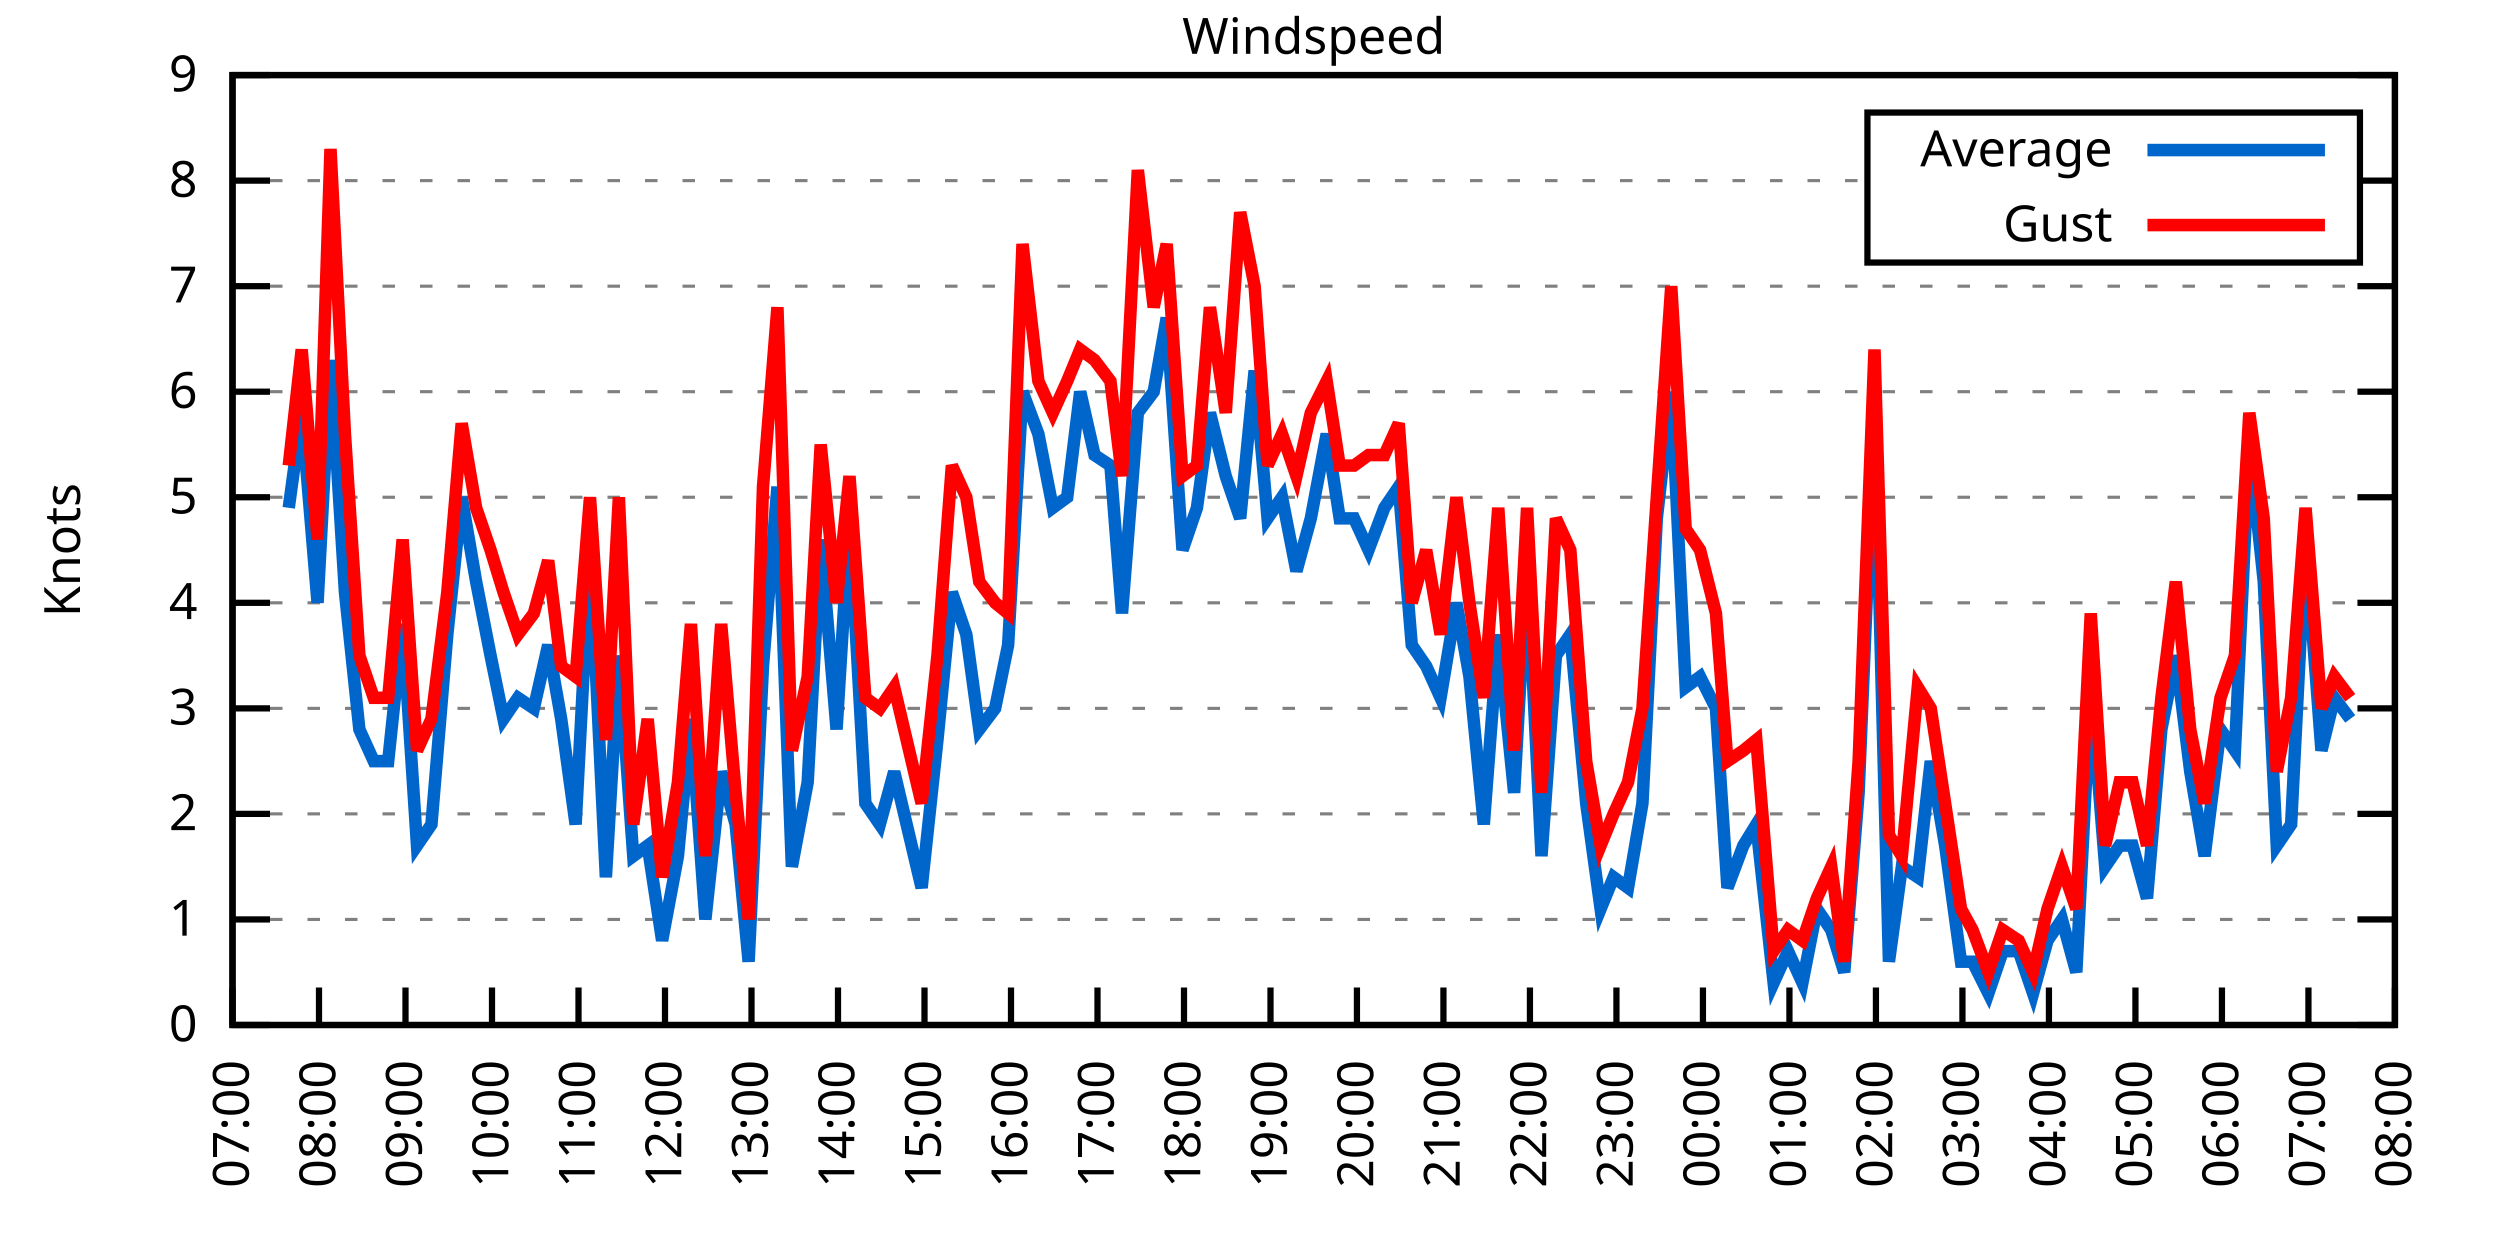
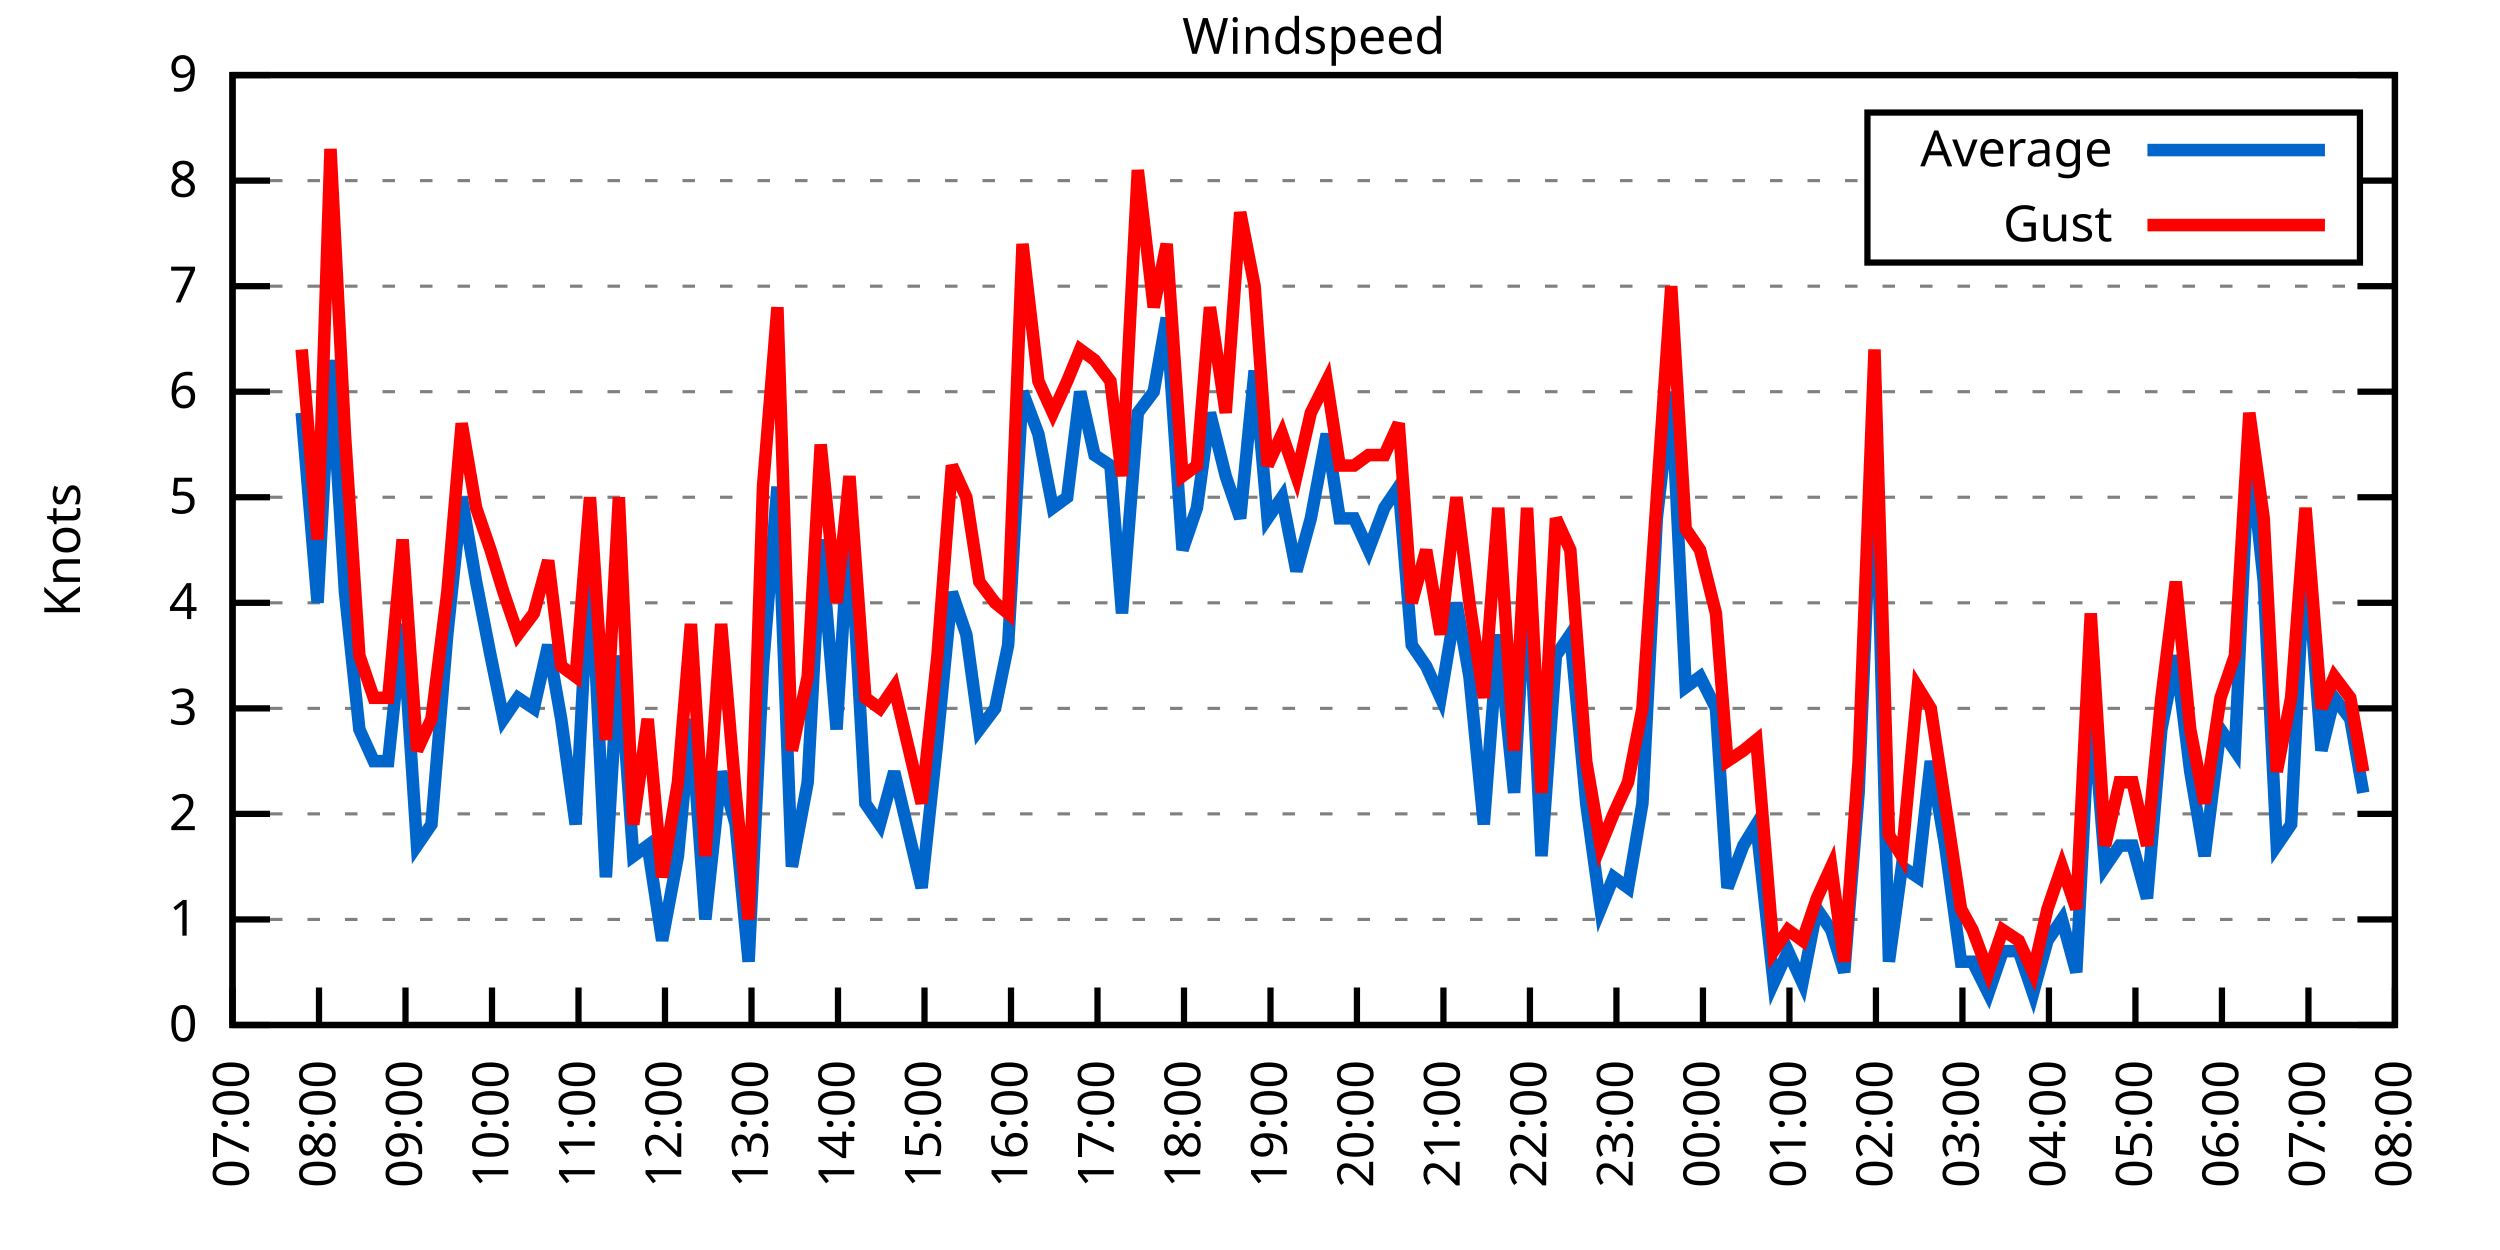
<svg xmlns="http://www.w3.org/2000/svg" xmlns:xlink="http://www.w3.org/1999/xlink" width="400" height="200" viewBox="0 0 400 200">
  <g id="gnuplot_canvas">
    <rect x="0" y="0" width="400" height="200" fill="none" />
    <defs>
      <circle id="gpDot" r="0.5" stroke-width="0.5" stroke="currentColor" />
      <path id="gpPt0" stroke-width="0.333" stroke="currentColor" d="M-1,0 h2 M0,-1 v2" />
      <path id="gpPt1" stroke-width="0.333" stroke="currentColor" d="M-1,-1 L1,1 M1,-1 L-1,1" />
      <path id="gpPt2" stroke-width="0.333" stroke="currentColor" d="M-1,0 L1,0 M0,-1 L0,1 M-1,-1 L1,1 M-1,1 L1,-1" />
      <rect id="gpPt3" stroke-width="0.333" stroke="currentColor" x="-1" y="-1" width="2" height="2" />
      <rect id="gpPt4" stroke-width="0.333" stroke="currentColor" fill="currentColor" x="-1" y="-1" width="2" height="2" />
      <circle id="gpPt5" stroke-width="0.333" stroke="currentColor" cx="0" cy="0" r="1" />
      <use xlink:href="#gpPt5" id="gpPt6" fill="currentColor" stroke="none" />
      <path id="gpPt7" stroke-width="0.333" stroke="currentColor" d="M0,-1.33 L-1.33,0.67 L1.33,0.67 z" />
      <use xlink:href="#gpPt7" id="gpPt8" fill="currentColor" stroke="none" />
      <use xlink:href="#gpPt7" id="gpPt9" stroke="currentColor" transform="rotate(180)" />
      <use xlink:href="#gpPt9" id="gpPt10" fill="currentColor" stroke="none" />
      <use xlink:href="#gpPt3" id="gpPt11" stroke="currentColor" transform="rotate(45)" />
      <use xlink:href="#gpPt11" id="gpPt12" fill="currentColor" stroke="none" />
      <path id="gpPt13" stroke-width="0.333" stroke="currentColor" d="M0,1.330 L1.265,0.411 L0.782,-1.067 L-0.782,-1.076 L-1.265,0.411 z" />
      <use xlink:href="#gpPt13" id="gpPt14" fill="currentColor" stroke="none" />
      <filter id="textbox" filterUnits="objectBoundingBox" x="0" y="0" height="1" width="1">
        <feFlood flood-color="white" flood-opacity="1" result="bgnd" />
        <feComposite in="SourceGraphic" in2="bgnd" operator="atop" />
      </filter>
      <filter id="greybox" filterUnits="objectBoundingBox" x="0" y="0" height="1" width="1">
        <feFlood flood-color="lightgrey" flood-opacity="1" result="grey" />
        <feComposite in="SourceGraphic" in2="grey" operator="atop" />
      </filter>
    </defs>
    <g fill="none" color="white" stroke="currentColor" stroke-width="1.00" stroke-linecap="butt" stroke-linejoin="miter">
</g>
    <g fill="none" color="black" stroke="currentColor" stroke-width="1.00" stroke-linecap="butt" stroke-linejoin="miter">
      <g stroke="none" shape-rendering="crispEdges">
        <polygon fill="rgb(255, 255, 255)" points="37.20,164.00 383.18,164.00 383.18,12.02 37.20,12.02 " />
      </g>
    </g>
    <g fill="none" color="black" stroke="currentColor" stroke-width="1.00" stroke-linecap="butt" stroke-linejoin="miter">
</g>
    <g fill="none" color="black" stroke="black" stroke-width="0.50" stroke-linecap="butt" stroke-linejoin="miter">
</g>
    <g fill="none" color="gray" stroke="currentColor" stroke-width="0.50" stroke-linecap="butt" stroke-linejoin="miter">
      <path stroke="gray" stroke-dasharray="2,4" class="gridline" d="M37.20,164.00 L383.19,164.00  " />
    </g>
    <g fill="none" color="gray" stroke="gray" stroke-width="1.00" stroke-linecap="butt" stroke-linejoin="miter">
</g>
    <g fill="none" color="black" stroke="currentColor" stroke-width="1.00" stroke-linecap="butt" stroke-linejoin="miter">
      <path stroke="black" d="M37.20,164.00 L43.20,164.00 M383.19,164.00 L377.19,164.00  " />
      <g transform="translate(31.60,166.60)" stroke="none" fill="black" font-family="Sans" font-size="8.00" text-anchor="end">
        <text>
          <tspan font-family="Sans"> 0</tspan>
        </text>
      </g>
    </g>
    <g fill="none" color="black" stroke="currentColor" stroke-width="1.00" stroke-linecap="butt" stroke-linejoin="miter">
</g>
    <g fill="none" color="black" stroke="black" stroke-width="0.50" stroke-linecap="butt" stroke-linejoin="miter">
</g>
    <g fill="none" color="gray" stroke="currentColor" stroke-width="0.50" stroke-linecap="butt" stroke-linejoin="miter">
      <path stroke="gray" stroke-dasharray="2,4" class="gridline" d="M37.20,147.11 L383.19,147.11  " />
    </g>
    <g fill="none" color="gray" stroke="gray" stroke-width="1.00" stroke-linecap="butt" stroke-linejoin="miter">
</g>
    <g fill="none" color="black" stroke="currentColor" stroke-width="1.00" stroke-linecap="butt" stroke-linejoin="miter">
      <path stroke="black" d="M37.20,147.11 L43.20,147.11 M383.19,147.11 L377.19,147.11  " />
      <g transform="translate(31.60,149.71)" stroke="none" fill="black" font-family="Sans" font-size="8.00" text-anchor="end">
        <text>
          <tspan font-family="Sans"> 1</tspan>
        </text>
      </g>
    </g>
    <g fill="none" color="black" stroke="currentColor" stroke-width="1.00" stroke-linecap="butt" stroke-linejoin="miter">
</g>
    <g fill="none" color="black" stroke="black" stroke-width="0.50" stroke-linecap="butt" stroke-linejoin="miter">
</g>
    <g fill="none" color="gray" stroke="currentColor" stroke-width="0.50" stroke-linecap="butt" stroke-linejoin="miter">
      <path stroke="gray" stroke-dasharray="2,4" class="gridline" d="M37.20,130.22 L383.19,130.22  " />
    </g>
    <g fill="none" color="gray" stroke="gray" stroke-width="1.00" stroke-linecap="butt" stroke-linejoin="miter">
</g>
    <g fill="none" color="black" stroke="currentColor" stroke-width="1.00" stroke-linecap="butt" stroke-linejoin="miter">
      <path stroke="black" d="M37.20,130.22 L43.20,130.22 M383.19,130.22 L377.19,130.22  " />
      <g transform="translate(31.60,132.82)" stroke="none" fill="black" font-family="Sans" font-size="8.00" text-anchor="end">
        <text>
          <tspan font-family="Sans"> 2</tspan>
        </text>
      </g>
    </g>
    <g fill="none" color="black" stroke="currentColor" stroke-width="1.00" stroke-linecap="butt" stroke-linejoin="miter">
</g>
    <g fill="none" color="black" stroke="black" stroke-width="0.50" stroke-linecap="butt" stroke-linejoin="miter">
</g>
    <g fill="none" color="gray" stroke="currentColor" stroke-width="0.50" stroke-linecap="butt" stroke-linejoin="miter">
      <path stroke="gray" stroke-dasharray="2,4" class="gridline" d="M37.20,113.34 L383.19,113.34  " />
    </g>
    <g fill="none" color="gray" stroke="gray" stroke-width="1.00" stroke-linecap="butt" stroke-linejoin="miter">
</g>
    <g fill="none" color="black" stroke="currentColor" stroke-width="1.00" stroke-linecap="butt" stroke-linejoin="miter">
      <path stroke="black" d="M37.20,113.34 L43.20,113.34 M383.19,113.34 L377.19,113.34  " />
      <g transform="translate(31.60,115.94)" stroke="none" fill="black" font-family="Sans" font-size="8.00" text-anchor="end">
        <text>
          <tspan font-family="Sans"> 3</tspan>
        </text>
      </g>
    </g>
    <g fill="none" color="black" stroke="currentColor" stroke-width="1.00" stroke-linecap="butt" stroke-linejoin="miter">
</g>
    <g fill="none" color="black" stroke="black" stroke-width="0.50" stroke-linecap="butt" stroke-linejoin="miter">
</g>
    <g fill="none" color="gray" stroke="currentColor" stroke-width="0.50" stroke-linecap="butt" stroke-linejoin="miter">
      <path stroke="gray" stroke-dasharray="2,4" class="gridline" d="M37.20,96.45 L383.19,96.45  " />
    </g>
    <g fill="none" color="gray" stroke="gray" stroke-width="1.00" stroke-linecap="butt" stroke-linejoin="miter">
</g>
    <g fill="none" color="black" stroke="currentColor" stroke-width="1.00" stroke-linecap="butt" stroke-linejoin="miter">
      <path stroke="black" d="M37.20,96.45 L43.20,96.45 M383.19,96.45 L377.19,96.45  " />
      <g transform="translate(31.60,99.05)" stroke="none" fill="black" font-family="Sans" font-size="8.00" text-anchor="end">
        <text>
          <tspan font-family="Sans"> 4</tspan>
        </text>
      </g>
    </g>
    <g fill="none" color="black" stroke="currentColor" stroke-width="1.00" stroke-linecap="butt" stroke-linejoin="miter">
</g>
    <g fill="none" color="black" stroke="black" stroke-width="0.50" stroke-linecap="butt" stroke-linejoin="miter">
</g>
    <g fill="none" color="gray" stroke="currentColor" stroke-width="0.50" stroke-linecap="butt" stroke-linejoin="miter">
      <path stroke="gray" stroke-dasharray="2,4" class="gridline" d="M37.20,79.56 L383.19,79.56  " />
    </g>
    <g fill="none" color="gray" stroke="gray" stroke-width="1.00" stroke-linecap="butt" stroke-linejoin="miter">
</g>
    <g fill="none" color="black" stroke="currentColor" stroke-width="1.00" stroke-linecap="butt" stroke-linejoin="miter">
      <path stroke="black" d="M37.20,79.56 L43.20,79.56 M383.19,79.56 L377.19,79.56  " />
      <g transform="translate(31.60,82.16)" stroke="none" fill="black" font-family="Sans" font-size="8.00" text-anchor="end">
        <text>
          <tspan font-family="Sans"> 5</tspan>
        </text>
      </g>
    </g>
    <g fill="none" color="black" stroke="currentColor" stroke-width="1.00" stroke-linecap="butt" stroke-linejoin="miter">
</g>
    <g fill="none" color="black" stroke="black" stroke-width="0.50" stroke-linecap="butt" stroke-linejoin="miter">
</g>
    <g fill="none" color="gray" stroke="currentColor" stroke-width="0.50" stroke-linecap="butt" stroke-linejoin="miter">
      <path stroke="gray" stroke-dasharray="2,4" class="gridline" d="M37.20,62.67 L383.19,62.67  " />
    </g>
    <g fill="none" color="gray" stroke="gray" stroke-width="1.00" stroke-linecap="butt" stroke-linejoin="miter">
</g>
    <g fill="none" color="black" stroke="currentColor" stroke-width="1.00" stroke-linecap="butt" stroke-linejoin="miter">
      <path stroke="black" d="M37.20,62.67 L43.20,62.67 M383.19,62.67 L377.19,62.67  " />
      <g transform="translate(31.60,65.27)" stroke="none" fill="black" font-family="Sans" font-size="8.00" text-anchor="end">
        <text>
          <tspan font-family="Sans"> 6</tspan>
        </text>
      </g>
    </g>
    <g fill="none" color="black" stroke="currentColor" stroke-width="1.00" stroke-linecap="butt" stroke-linejoin="miter">
</g>
    <g fill="none" color="black" stroke="black" stroke-width="0.50" stroke-linecap="butt" stroke-linejoin="miter">
</g>
    <g fill="none" color="gray" stroke="currentColor" stroke-width="0.50" stroke-linecap="butt" stroke-linejoin="miter">
      <path stroke="gray" stroke-dasharray="2,4" class="gridline" d="M37.20,45.79 L383.19,45.79  " />
    </g>
    <g fill="none" color="gray" stroke="gray" stroke-width="1.00" stroke-linecap="butt" stroke-linejoin="miter">
</g>
    <g fill="none" color="black" stroke="currentColor" stroke-width="1.00" stroke-linecap="butt" stroke-linejoin="miter">
      <path stroke="black" d="M37.20,45.79 L43.20,45.79 M383.19,45.79 L377.19,45.79  " />
      <g transform="translate(31.60,48.39)" stroke="none" fill="black" font-family="Sans" font-size="8.00" text-anchor="end">
        <text>
          <tspan font-family="Sans"> 7</tspan>
        </text>
      </g>
    </g>
    <g fill="none" color="black" stroke="currentColor" stroke-width="1.00" stroke-linecap="butt" stroke-linejoin="miter">
</g>
    <g fill="none" color="black" stroke="black" stroke-width="0.50" stroke-linecap="butt" stroke-linejoin="miter">
</g>
    <g fill="none" color="gray" stroke="currentColor" stroke-width="0.50" stroke-linecap="butt" stroke-linejoin="miter">
      <path stroke="gray" stroke-dasharray="2,4" class="gridline" d="M37.20,28.90 L298.79,28.90 M377.59,28.90 L383.19,28.90  " />
    </g>
    <g fill="none" color="gray" stroke="gray" stroke-width="1.00" stroke-linecap="butt" stroke-linejoin="miter">
</g>
    <g fill="none" color="black" stroke="currentColor" stroke-width="1.00" stroke-linecap="butt" stroke-linejoin="miter">
      <path stroke="black" d="M37.20,28.90 L43.20,28.90 M383.19,28.90 L377.19,28.90  " />
      <g transform="translate(31.60,31.50)" stroke="none" fill="black" font-family="Sans" font-size="8.00" text-anchor="end">
        <text>
          <tspan font-family="Sans"> 8</tspan>
        </text>
      </g>
    </g>
    <g fill="none" color="black" stroke="currentColor" stroke-width="1.00" stroke-linecap="butt" stroke-linejoin="miter">
</g>
    <g fill="none" color="black" stroke="black" stroke-width="0.50" stroke-linecap="butt" stroke-linejoin="miter">
</g>
    <g fill="none" color="gray" stroke="currentColor" stroke-width="0.50" stroke-linecap="butt" stroke-linejoin="miter">
      <path stroke="gray" stroke-dasharray="2,4" class="gridline" d="M37.20,12.01 L383.19,12.01  " />
    </g>
    <g fill="none" color="gray" stroke="gray" stroke-width="1.00" stroke-linecap="butt" stroke-linejoin="miter">
</g>
    <g fill="none" color="black" stroke="currentColor" stroke-width="1.00" stroke-linecap="butt" stroke-linejoin="miter">
      <path stroke="black" d="M37.20,12.01 L43.20,12.01 M383.19,12.01 L377.19,12.01  " />
      <g transform="translate(31.60,14.61)" stroke="none" fill="black" font-family="Sans" font-size="8.00" text-anchor="end">
        <text>
          <tspan font-family="Sans"> 9</tspan>
        </text>
      </g>
    </g>
    <g fill="none" color="black" stroke="currentColor" stroke-width="1.00" stroke-linecap="butt" stroke-linejoin="miter">
      <path stroke="black" d="M37.20,164.00 L37.20,158.00  " />
      <g transform="translate(39.80,169.60) rotate(270.00)" stroke="none" fill="black" font-family="Sans" font-size="8.00" text-anchor="end">
        <text>
          <tspan font-family="Sans">07:00</tspan>
        </text>
      </g>
    </g>
    <g fill="none" color="black" stroke="currentColor" stroke-width="1.00" stroke-linecap="butt" stroke-linejoin="miter">
      <path stroke="black" d="M51.04,164.00 L51.04,158.00  " />
      <g transform="translate(53.64,169.60) rotate(270.00)" stroke="none" fill="black" font-family="Sans" font-size="8.00" text-anchor="end">
        <text>
          <tspan font-family="Sans">08:00</tspan>
        </text>
      </g>
    </g>
    <g fill="none" color="black" stroke="currentColor" stroke-width="1.00" stroke-linecap="butt" stroke-linejoin="miter">
      <path stroke="black" d="M64.88,164.00 L64.88,158.00  " />
      <g transform="translate(67.48,169.60) rotate(270.00)" stroke="none" fill="black" font-family="Sans" font-size="8.00" text-anchor="end">
        <text>
          <tspan font-family="Sans">09:00</tspan>
        </text>
      </g>
    </g>
    <g fill="none" color="black" stroke="currentColor" stroke-width="1.00" stroke-linecap="butt" stroke-linejoin="miter">
      <path stroke="black" d="M78.72,164.00 L78.72,158.00  " />
      <g transform="translate(81.32,169.60) rotate(270.00)" stroke="none" fill="black" font-family="Sans" font-size="8.00" text-anchor="end">
        <text>
          <tspan font-family="Sans">10:00</tspan>
        </text>
      </g>
    </g>
    <g fill="none" color="black" stroke="currentColor" stroke-width="1.00" stroke-linecap="butt" stroke-linejoin="miter">
      <path stroke="black" d="M92.56,164.00 L92.56,158.00  " />
      <g transform="translate(95.16,169.60) rotate(270.00)" stroke="none" fill="black" font-family="Sans" font-size="8.00" text-anchor="end">
        <text>
          <tspan font-family="Sans">11:00</tspan>
        </text>
      </g>
    </g>
    <g fill="none" color="black" stroke="currentColor" stroke-width="1.00" stroke-linecap="butt" stroke-linejoin="miter">
      <path stroke="black" d="M106.40,164.00 L106.40,158.00  " />
      <g transform="translate(109.00,169.60) rotate(270.00)" stroke="none" fill="black" font-family="Sans" font-size="8.00" text-anchor="end">
        <text>
          <tspan font-family="Sans">12:00</tspan>
        </text>
      </g>
    </g>
    <g fill="none" color="black" stroke="currentColor" stroke-width="1.00" stroke-linecap="butt" stroke-linejoin="miter">
      <path stroke="black" d="M120.24,164.00 L120.24,158.00  " />
      <g transform="translate(122.84,169.60) rotate(270.00)" stroke="none" fill="black" font-family="Sans" font-size="8.00" text-anchor="end">
        <text>
          <tspan font-family="Sans">13:00</tspan>
        </text>
      </g>
    </g>
    <g fill="none" color="black" stroke="currentColor" stroke-width="1.00" stroke-linecap="butt" stroke-linejoin="miter">
      <path stroke="black" d="M134.08,164.00 L134.08,158.00  " />
      <g transform="translate(136.68,169.60) rotate(270.00)" stroke="none" fill="black" font-family="Sans" font-size="8.00" text-anchor="end">
        <text>
          <tspan font-family="Sans">14:00</tspan>
        </text>
      </g>
    </g>
    <g fill="none" color="black" stroke="currentColor" stroke-width="1.00" stroke-linecap="butt" stroke-linejoin="miter">
      <path stroke="black" d="M147.92,164.00 L147.92,158.00  " />
      <g transform="translate(150.52,169.60) rotate(270.00)" stroke="none" fill="black" font-family="Sans" font-size="8.00" text-anchor="end">
        <text>
          <tspan font-family="Sans">15:00</tspan>
        </text>
      </g>
    </g>
    <g fill="none" color="black" stroke="currentColor" stroke-width="1.00" stroke-linecap="butt" stroke-linejoin="miter">
      <path stroke="black" d="M161.76,164.00 L161.76,158.00  " />
      <g transform="translate(164.36,169.60) rotate(270.00)" stroke="none" fill="black" font-family="Sans" font-size="8.00" text-anchor="end">
        <text>
          <tspan font-family="Sans">16:00</tspan>
        </text>
      </g>
    </g>
    <g fill="none" color="black" stroke="currentColor" stroke-width="1.00" stroke-linecap="butt" stroke-linejoin="miter">
      <path stroke="black" d="M175.60,164.00 L175.60,158.00  " />
      <g transform="translate(178.20,169.60) rotate(270.00)" stroke="none" fill="black" font-family="Sans" font-size="8.00" text-anchor="end">
        <text>
          <tspan font-family="Sans">17:00</tspan>
        </text>
      </g>
    </g>
    <g fill="none" color="black" stroke="currentColor" stroke-width="1.00" stroke-linecap="butt" stroke-linejoin="miter">
      <path stroke="black" d="M189.44,164.00 L189.44,158.00  " />
      <g transform="translate(192.04,169.60) rotate(270.00)" stroke="none" fill="black" font-family="Sans" font-size="8.00" text-anchor="end">
        <text>
          <tspan font-family="Sans">18:00</tspan>
        </text>
      </g>
    </g>
    <g fill="none" color="black" stroke="currentColor" stroke-width="1.00" stroke-linecap="butt" stroke-linejoin="miter">
      <path stroke="black" d="M203.28,164.00 L203.28,158.00  " />
      <g transform="translate(205.88,169.60) rotate(270.00)" stroke="none" fill="black" font-family="Sans" font-size="8.00" text-anchor="end">
        <text>
          <tspan font-family="Sans">19:00</tspan>
        </text>
      </g>
    </g>
    <g fill="none" color="black" stroke="currentColor" stroke-width="1.00" stroke-linecap="butt" stroke-linejoin="miter">
      <path stroke="black" d="M217.11,164.00 L217.11,158.00  " />
      <g transform="translate(219.71,169.60) rotate(270.00)" stroke="none" fill="black" font-family="Sans" font-size="8.00" text-anchor="end">
        <text>
          <tspan font-family="Sans">20:00</tspan>
        </text>
      </g>
    </g>
    <g fill="none" color="black" stroke="currentColor" stroke-width="1.00" stroke-linecap="butt" stroke-linejoin="miter">
      <path stroke="black" d="M230.95,164.00 L230.95,158.00  " />
      <g transform="translate(233.55,169.60) rotate(270.00)" stroke="none" fill="black" font-family="Sans" font-size="8.00" text-anchor="end">
        <text>
          <tspan font-family="Sans">21:00</tspan>
        </text>
      </g>
    </g>
    <g fill="none" color="black" stroke="currentColor" stroke-width="1.00" stroke-linecap="butt" stroke-linejoin="miter">
      <path stroke="black" d="M244.79,164.00 L244.79,158.00  " />
      <g transform="translate(247.39,169.60) rotate(270.00)" stroke="none" fill="black" font-family="Sans" font-size="8.00" text-anchor="end">
        <text>
          <tspan font-family="Sans">22:00</tspan>
        </text>
      </g>
    </g>
    <g fill="none" color="black" stroke="currentColor" stroke-width="1.00" stroke-linecap="butt" stroke-linejoin="miter">
      <path stroke="black" d="M258.63,164.00 L258.63,158.00  " />
      <g transform="translate(261.23,169.60) rotate(270.00)" stroke="none" fill="black" font-family="Sans" font-size="8.00" text-anchor="end">
        <text>
          <tspan font-family="Sans">23:00</tspan>
        </text>
      </g>
    </g>
    <g fill="none" color="black" stroke="currentColor" stroke-width="1.00" stroke-linecap="butt" stroke-linejoin="miter">
      <path stroke="black" d="M272.47,164.00 L272.47,158.00  " />
      <g transform="translate(275.07,169.60) rotate(270.00)" stroke="none" fill="black" font-family="Sans" font-size="8.00" text-anchor="end">
        <text>
          <tspan font-family="Sans">00:00</tspan>
        </text>
      </g>
    </g>
    <g fill="none" color="black" stroke="currentColor" stroke-width="1.00" stroke-linecap="butt" stroke-linejoin="miter">
      <path stroke="black" d="M286.31,164.00 L286.31,158.00  " />
      <g transform="translate(288.91,169.60) rotate(270.00)" stroke="none" fill="black" font-family="Sans" font-size="8.00" text-anchor="end">
        <text>
          <tspan font-family="Sans">01:00</tspan>
        </text>
      </g>
    </g>
    <g fill="none" color="black" stroke="currentColor" stroke-width="1.00" stroke-linecap="butt" stroke-linejoin="miter">
      <path stroke="black" d="M300.15,164.00 L300.15,158.00  " />
      <g transform="translate(302.75,169.60) rotate(270.00)" stroke="none" fill="black" font-family="Sans" font-size="8.00" text-anchor="end">
        <text>
          <tspan font-family="Sans">02:00</tspan>
        </text>
      </g>
    </g>
    <g fill="none" color="black" stroke="currentColor" stroke-width="1.00" stroke-linecap="butt" stroke-linejoin="miter">
      <path stroke="black" d="M313.99,164.00 L313.99,158.00  " />
      <g transform="translate(316.59,169.60) rotate(270.00)" stroke="none" fill="black" font-family="Sans" font-size="8.00" text-anchor="end">
        <text>
          <tspan font-family="Sans">03:00</tspan>
        </text>
      </g>
    </g>
    <g fill="none" color="black" stroke="currentColor" stroke-width="1.00" stroke-linecap="butt" stroke-linejoin="miter">
      <path stroke="black" d="M327.83,164.00 L327.83,158.00  " />
      <g transform="translate(330.43,169.60) rotate(270.00)" stroke="none" fill="black" font-family="Sans" font-size="8.00" text-anchor="end">
        <text>
          <tspan font-family="Sans">04:00</tspan>
        </text>
      </g>
    </g>
    <g fill="none" color="black" stroke="currentColor" stroke-width="1.00" stroke-linecap="butt" stroke-linejoin="miter">
      <path stroke="black" d="M341.67,164.00 L341.67,158.00  " />
      <g transform="translate(344.27,169.60) rotate(270.00)" stroke="none" fill="black" font-family="Sans" font-size="8.00" text-anchor="end">
        <text>
          <tspan font-family="Sans">05:00</tspan>
        </text>
      </g>
    </g>
    <g fill="none" color="black" stroke="currentColor" stroke-width="1.00" stroke-linecap="butt" stroke-linejoin="miter">
      <path stroke="black" d="M355.51,164.00 L355.51,158.00  " />
      <g transform="translate(358.11,169.60) rotate(270.00)" stroke="none" fill="black" font-family="Sans" font-size="8.00" text-anchor="end">
        <text>
          <tspan font-family="Sans">06:00</tspan>
        </text>
      </g>
    </g>
    <g fill="none" color="black" stroke="currentColor" stroke-width="1.00" stroke-linecap="butt" stroke-linejoin="miter">
      <path stroke="black" d="M369.35,164.00 L369.35,158.00  " />
      <g transform="translate(371.95,169.60) rotate(270.00)" stroke="none" fill="black" font-family="Sans" font-size="8.00" text-anchor="end">
        <text>
          <tspan font-family="Sans">07:00</tspan>
        </text>
      </g>
    </g>
    <g fill="none" color="black" stroke="currentColor" stroke-width="1.00" stroke-linecap="butt" stroke-linejoin="miter">
      <path stroke="black" d="M383.19,164.00 L383.19,158.00  " />
      <g transform="translate(385.79,169.60) rotate(270.00)" stroke="none" fill="black" font-family="Sans" font-size="8.00" text-anchor="end">
        <text>
          <tspan font-family="Sans">08:00</tspan>
        </text>
      </g>
    </g>
    <g fill="none" color="black" stroke="currentColor" stroke-width="1.00" stroke-linecap="butt" stroke-linejoin="miter">
</g>
    <g fill="none" color="black" stroke="currentColor" stroke-width="1.00" stroke-linecap="butt" stroke-linejoin="miter">
      <path stroke="black" d="M37.20,12.01 L37.20,164.00 L383.19,164.00 L383.19,12.01 L37.20,12.01 Z  " />
    </g>
    <g fill="none" color="black" stroke="currentColor" stroke-width="1.00" stroke-linecap="butt" stroke-linejoin="miter">
</g>
    <g fill="none" color="black" stroke="currentColor" stroke-width="1.00" stroke-linecap="butt" stroke-linejoin="miter">
      <path stroke="black" d="M298.79,42.01 L298.79,18.01 L377.59,18.01 L377.59,42.01 L298.79,42.01 Z  " />
    </g>
    <g id="Windspeed_plot_1">
      <g fill="none" color="white" stroke="black" stroke-width="2.00" stroke-linecap="butt" stroke-linejoin="miter">
</g>
      <g fill="none" color="black" stroke="currentColor" stroke-width="2.00" stroke-linecap="butt" stroke-linejoin="miter">
        <g transform="translate(337.99,26.61)" stroke="none" fill="black" font-family="Sans" font-size="8.00" text-anchor="end">
          <text>
            <tspan font-family="Sans">Average</tspan>
          </text>
        </g>
      </g>
      <g fill="none" color="black" stroke="currentColor" stroke-width="2.00" stroke-linecap="butt" stroke-linejoin="miter">
-         <path stroke="rgb(  0, 102, 204)" d="M343.59,24.01 L371.99,24.01 M46.20,81.25 L48.27,66.05 L50.81,96.45 L52.88,57.61 L55.19,94.76 L57.50,116.71   L59.80,121.78 L62.11,121.78 L64.42,99.83 L66.72,135.29 L69.03,131.91 L71.57,101.52 L73.87,79.56 L76.18,93.07   L78.49,104.89 L80.56,115.03 L82.87,111.65 L85.41,113.34 L87.71,103.20 L89.79,115.03 L92.10,131.91 L94.40,88.00   L96.94,140.36 L99.02,104.89 L101.32,136.98 L103.63,135.29 L105.94,150.49 L108.47,136.98 L110.55,115.03 L112.86,147.11   L115.39,123.47 L117.70,131.91 L119.78,153.87 L122.08,106.58 L124.39,77.87 L126.70,138.67 L129.23,125.16 L131.31,86.32   L133.85,116.71 L135.92,82.94 L138.46,128.54 L140.77,131.91 L143.07,123.47 L147.46,142.05 L149.99,118.40 L152.30,94.76   L154.61,101.52 L156.68,116.71 L159.22,113.34 L161.30,103.20 L163.60,62.67 L166.14,69.43 L168.45,81.25 L170.75,79.56   L172.83,62.67 L175.13,72.81 L177.67,74.49 L179.52,98.14 L182.05,66.05 L184.59,62.67 L186.67,50.85 L189.20,88.00   L191.51,81.25 L193.59,66.05 L196.12,76.18 L198.43,82.94 L200.74,59.30 L202.81,82.94 L205.12,79.56 L207.43,91.38   L209.73,82.94 L212.27,69.43 L214.35,82.94 L216.65,82.94 L218.96,88.00 L221.50,81.25 L223.80,77.87 L225.88,103.20   L228.19,106.58 L230.49,111.65 L233.03,96.45 L235.11,108.27 L237.41,131.91 L239.72,101.52 L242.26,126.85 L244.33,89.69   L246.64,136.98 L248.95,104.89 L251.25,101.52 L253.79,128.54 L256.10,145.42 L258.17,140.36 L260.48,142.05 L262.79,128.54   L265.09,82.94 L267.40,62.67 L269.71,109.96 L272.01,108.27 L274.55,113.34 L276.39,142.05 L278.93,135.29 L281.01,131.91   L283.78,157.24 L286.08,152.18 L288.39,157.24 L290.70,145.42 L293.00,148.80 L295.08,155.56 L297.38,126.85 L299.92,66.05   L302.23,153.87 L304.30,138.67 L306.84,140.36 L308.92,121.78 L311.22,135.29 L313.76,153.87 L315.61,153.87 L318.14,158.93   L320.45,152.18 L322.99,152.18 L325.29,158.93 L327.60,150.49 L329.91,147.11 L332.21,155.56 L334.52,109.96 L336.83,138.67   L339.13,135.29 L341.21,135.29 L343.52,143.73 L345.82,116.71 L348.13,104.89 L350.44,123.47 L352.74,136.98 L355.28,116.71   L357.59,120.09 L359.89,71.12 L362.20,93.07 L364.28,135.29 L366.58,131.91 L368.89,86.32 L371.43,120.09 L373.50,111.65   L376.04,115.03  " />
+         <path stroke="rgb(  0, 102, 204)" d="M343.59,24.01 L371.99,24.01 M48.27,66.05 L50.81,96.45 L52.88,57.61 L55.19,94.76 L57.50,116.71 L59.80,121.78   L62.11,121.78 L64.42,99.83 L66.72,135.29 L69.03,131.91 L71.57,101.52 L73.87,79.56 L76.18,93.07 L78.49,104.89   L80.56,115.03 L82.87,111.65 L85.41,113.34 L87.71,103.20 L89.79,115.03 L92.10,131.91 L94.40,88.00 L96.94,140.36   L99.02,104.89 L101.32,136.98 L103.63,135.29 L105.94,150.49 L108.47,136.98 L110.55,115.03 L112.86,147.11 L115.39,123.47   L117.70,131.91 L119.78,153.87 L122.08,106.58 L124.39,77.87 L126.70,138.67 L129.23,125.16 L131.31,86.32 L133.85,116.71   L135.92,82.94 L138.46,128.54 L140.77,131.91 L143.07,123.47 L147.46,142.05 L149.99,118.40 L152.30,94.76 L154.61,101.52   L156.68,116.71 L159.22,113.34 L161.30,103.20 L163.60,62.67 L166.14,69.43 L168.45,81.25 L170.75,79.56 L172.83,62.67   L175.13,72.81 L177.67,74.49 L179.52,98.14 L182.05,66.05 L184.59,62.67 L186.67,50.85 L189.20,88.00 L191.51,81.25   L193.59,66.05 L196.12,76.18 L198.43,82.94 L200.74,59.30 L202.81,82.94 L205.12,79.56 L207.43,91.38 L209.73,82.94   L212.27,69.43 L214.35,82.94 L216.65,82.94 L218.96,88.00 L221.50,81.25 L223.80,77.87 L225.88,103.20 L228.19,106.58   L230.49,111.65 L233.03,96.45 L235.11,108.27 L237.41,131.91 L239.72,101.52 L242.26,126.85 L244.33,89.69 L246.64,136.98   L248.95,104.89 L251.25,101.52 L253.79,128.54 L256.10,145.42 L258.17,140.36 L260.48,142.05 L262.79,128.54 L265.09,82.94   L267.40,62.67 L269.71,109.96 L272.01,108.27 L274.55,113.34 L276.39,142.05 L278.93,135.29 L281.01,131.91 L283.78,157.24   L286.08,152.18 L288.39,157.24 L290.70,145.42 L293.00,148.80 L295.08,155.56 L297.38,126.85 L299.92,66.05 L302.23,153.87   L304.30,138.67 L306.84,140.36 L308.92,121.78 L311.22,135.29 L313.76,153.87 L315.61,153.87 L318.14,158.93 L320.45,152.18   L322.99,152.18 L325.29,158.93 L327.60,150.49 L329.91,147.11 L332.21,155.56 L334.52,109.96 L336.83,138.67 L339.13,135.29   L341.21,135.29 L343.52,143.73 L345.82,116.71 L348.13,104.89 L350.44,123.47 L352.74,136.98 L355.28,116.71 L357.59,120.09   L359.89,71.12 L362.20,93.07 L364.28,135.29 L366.58,131.91 L368.89,86.32 L371.43,120.09 L373.50,111.65 L376.04,115.03   L378.12,126.85  " />
      </g>
    </g>
    <g id="Windspeed_plot_2">
      <g fill="none" color="black" stroke="currentColor" stroke-width="2.00" stroke-linecap="butt" stroke-linejoin="miter">
        <g transform="translate(337.99,38.61)" stroke="none" fill="black" font-family="Sans" font-size="8.00" text-anchor="end">
          <text>
            <tspan font-family="Sans">Gust</tspan>
          </text>
        </g>
      </g>
      <g fill="none" color="black" stroke="currentColor" stroke-width="2.00" stroke-linecap="butt" stroke-linejoin="miter">
-         <path stroke="rgb(255,   0,   0)" d="M343.59,36.01 L371.99,36.01 M46.20,74.49 L48.27,55.92 L50.81,86.32 L52.88,23.83 L55.19,69.43 L57.50,104.89   L59.80,111.65 L62.11,111.65 L64.42,86.32 L66.72,120.09 L69.03,115.03 L71.57,94.76 L73.87,67.74 L76.18,81.25   L78.49,88.00 L80.56,94.76 L82.87,101.52 L85.41,98.14 L87.71,89.69 L89.79,106.58 L92.10,108.27 L94.40,79.56   L96.94,118.40 L99.02,79.56 L101.32,131.91 L103.63,115.03 L105.94,140.36 L108.47,125.16 L110.55,99.83 L112.86,136.98   L115.39,99.83 L117.70,126.85 L119.78,147.11 L122.08,77.87 L124.39,49.16 L126.70,120.09 L129.23,108.27 L131.31,71.12   L133.85,96.45 L135.92,76.18 L138.46,111.65 L140.77,113.34 L143.07,109.96 L147.46,128.54 L149.99,104.89 L152.30,74.49   L154.61,79.56 L156.68,93.07 L159.22,96.45 L161.30,98.14 L163.60,39.03 L166.14,60.98 L168.45,66.05 L170.75,60.98   L172.83,55.92 L175.13,57.61 L177.67,60.98 L179.52,76.18 L182.05,27.21 L184.59,49.16 L186.67,39.03 L189.20,76.18   L191.51,74.49 L193.59,49.16 L196.12,66.05 L198.43,33.96 L200.74,45.79 L202.81,74.49 L205.12,69.43 L207.43,76.18   L209.73,66.05 L212.27,60.98 L214.35,74.49 L216.65,74.49 L218.96,72.81 L221.50,72.81 L223.80,67.74 L225.88,96.45   L228.19,88.00 L230.49,101.52 L233.03,79.56 L235.11,96.45 L237.41,111.65 L239.72,81.25 L242.26,120.09 L244.33,81.25   L246.64,126.85 L248.95,82.94 L251.25,88.00 L253.79,121.78 L256.10,135.29 L258.17,130.22 L260.48,125.16 L262.79,113.34   L265.09,79.56 L267.40,45.79 L269.71,84.63 L272.01,88.00 L274.55,98.14 L276.39,121.78 L278.93,120.09 L281.01,118.40   L283.78,152.18 L286.08,148.80 L288.39,150.49 L290.70,143.73 L293.00,138.67 L295.08,153.87 L297.38,121.78 L299.92,55.92   L302.23,133.60 L304.30,136.98 L306.84,109.96 L308.92,113.34 L311.22,128.54 L313.76,145.42 L315.61,148.80 L318.14,155.56   L320.45,148.80 L322.99,150.49 L325.29,155.56 L327.60,145.42 L329.91,138.67 L332.21,145.42 L334.52,98.14 L336.83,135.29   L339.13,125.16 L341.21,125.16 L343.52,135.29 L345.82,111.65 L348.13,93.07 L350.44,116.71 L352.74,128.54 L355.28,111.65   L357.59,104.89 L359.89,66.05 L362.20,82.94 L364.28,123.47 L366.58,111.65 L368.89,81.25 L371.43,113.34 L373.50,108.27   L376.04,111.65  " />
+         <path stroke="rgb(255,   0,   0)" d="M343.59,36.01 L371.99,36.01 M48.27,55.92 L50.81,86.32 L52.88,23.83 L55.19,69.43 L57.50,104.89 L59.80,111.65   L62.11,111.65 L64.42,86.32 L66.72,120.09 L69.03,115.03 L71.57,94.76 L73.87,67.74 L76.18,81.25 L78.49,88.00   L80.56,94.76 L82.87,101.52 L85.41,98.14 L87.71,89.69 L89.79,106.58 L92.10,108.27 L94.40,79.56 L96.94,118.40   L99.02,79.56 L101.32,131.91 L103.63,115.03 L105.94,140.36 L108.47,125.16 L110.55,99.83 L112.86,136.98 L115.39,99.83   L117.70,126.85 L119.78,147.11 L122.08,77.87 L124.39,49.16 L126.70,120.09 L129.23,108.27 L131.31,71.12 L133.85,96.45   L135.92,76.18 L138.46,111.65 L140.77,113.34 L143.07,109.96 L147.46,128.54 L149.99,104.89 L152.30,74.49 L154.61,79.56   L156.68,93.07 L159.22,96.45 L161.30,98.14 L163.60,39.03 L166.14,60.98 L168.45,66.05 L170.75,60.98 L172.83,55.92   L175.13,57.61 L177.67,60.98 L179.52,76.18 L182.05,27.21 L184.59,49.16 L186.67,39.03 L189.20,76.18 L191.51,74.49   L193.59,49.16 L196.12,66.05 L198.43,33.96 L200.74,45.79 L202.81,74.49 L205.12,69.43 L207.43,76.18 L209.73,66.05   L212.27,60.98 L214.35,74.49 L216.65,74.49 L218.96,72.81 L221.50,72.81 L223.80,67.74 L225.88,96.45 L228.19,88.00   L230.49,101.52 L233.03,79.56 L235.11,96.45 L237.41,111.65 L239.72,81.25 L242.26,120.09 L244.33,81.25 L246.64,126.85   L248.95,82.94 L251.25,88.00 L253.79,121.78 L256.10,135.29 L258.17,130.22 L260.48,125.16 L262.79,113.34 L265.09,79.56   L267.40,45.79 L269.71,84.63 L272.01,88.00 L274.55,98.14 L276.39,121.78 L278.93,120.09 L281.01,118.40 L283.78,152.18   L286.08,148.80 L288.39,150.49 L290.70,143.73 L293.00,138.67 L295.08,153.87 L297.38,121.78 L299.92,55.92 L302.23,133.60   L304.30,136.98 L306.84,109.96 L308.92,113.34 L311.22,128.54 L313.76,145.42 L315.61,148.80 L318.14,155.56 L320.45,148.80   L322.99,150.49 L325.29,155.56 L327.60,145.42 L329.91,138.67 L332.21,145.42 L334.52,98.14 L336.83,135.29 L339.13,125.16   L341.21,125.16 L343.52,135.29 L345.82,111.65 L348.13,93.07 L350.44,116.71 L352.74,128.54 L355.28,111.65 L357.59,104.89   L359.89,66.05 L362.20,82.94 L364.28,123.47 L366.58,111.65 L368.89,81.25 L371.43,113.34 L373.50,108.27 L376.04,111.65   L378.12,123.47  " />
      </g>
    </g>
    <g fill="none" color="black" stroke="currentColor" stroke-width="2.00" stroke-linecap="butt" stroke-linejoin="miter">
</g>
    <g fill="none" color="black" stroke="black" stroke-width="1.00" stroke-linecap="butt" stroke-linejoin="miter">
</g>
    <g fill="none" color="black" stroke="currentColor" stroke-width="1.00" stroke-linecap="butt" stroke-linejoin="miter">
      <path stroke="black" d="M37.20,12.01 L37.20,164.00 L383.19,164.00 L383.19,12.01 L37.20,12.01 Z  " />
      <g transform="translate(12.80,88.01) rotate(270.00)" stroke="none" fill="black" font-family="Sans" font-size="8.00" text-anchor="middle">
        <text>
          <tspan font-family="Sans">Knots</tspan>
        </text>
      </g>
    </g>
    <g fill="none" color="black" stroke="currentColor" stroke-width="1.00" stroke-linecap="butt" stroke-linejoin="miter">
</g>
    <g fill="none" color="black" stroke="currentColor" stroke-width="1.00" stroke-linecap="butt" stroke-linejoin="miter">
      <g transform="translate(210.19,8.61)" stroke="none" fill="black" font-family="Sans" font-size="8.00" text-anchor="middle">
        <text>
          <tspan font-family="Sans">Windspeed</tspan>
        </text>
      </g>
    </g>
    <g fill="none" color="black" stroke="currentColor" stroke-width="1.00" stroke-linecap="butt" stroke-linejoin="miter">
</g>
  </g>
</svg>
